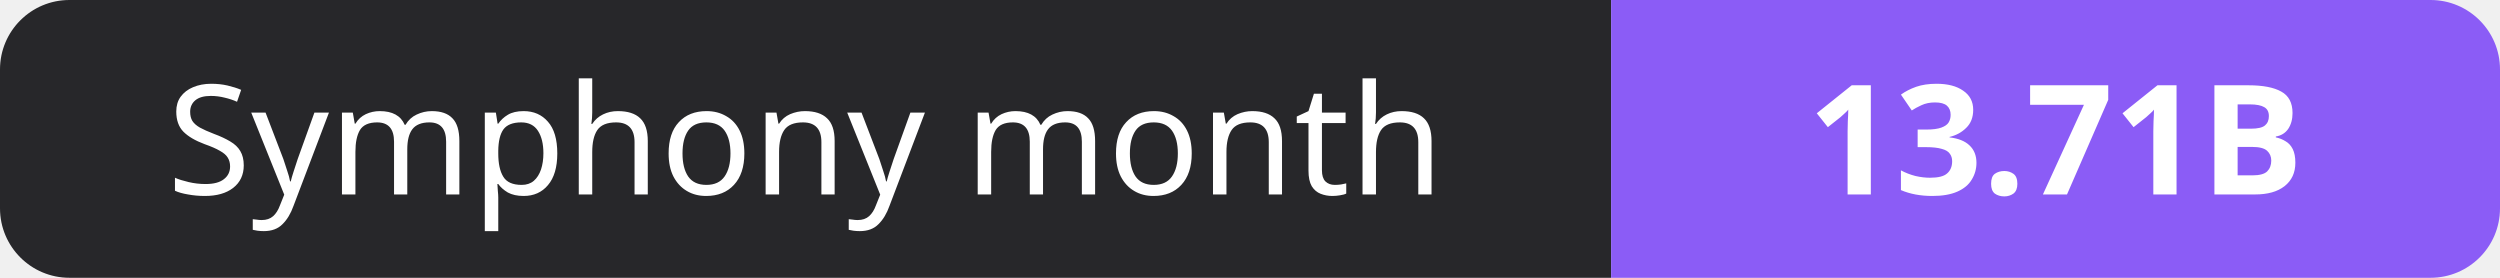
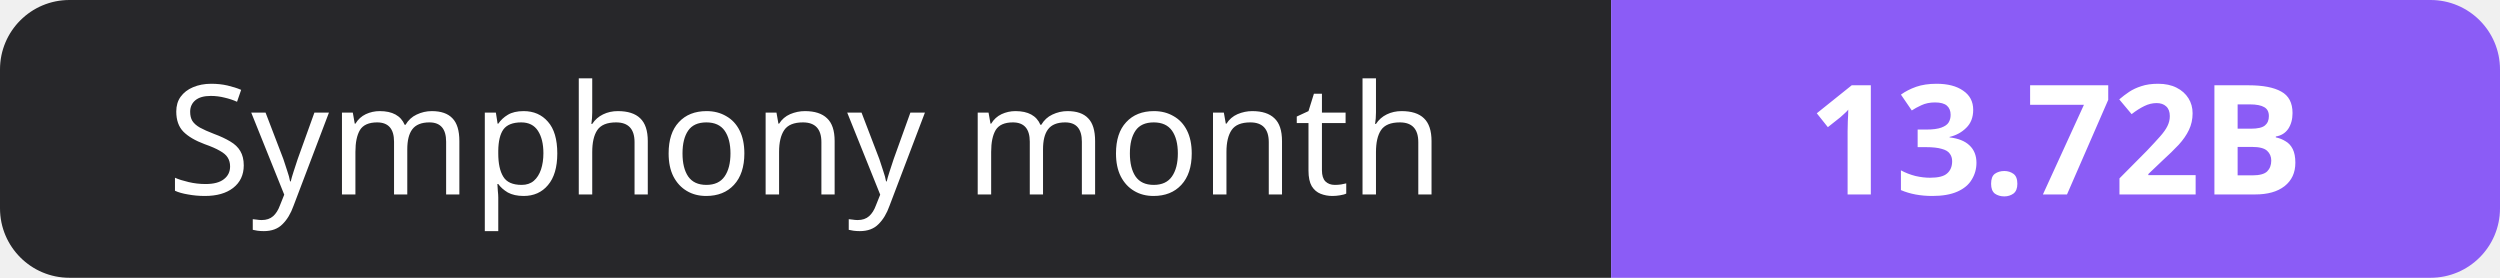
- <svg xmlns="http://www.w3.org/2000/svg" width="180" height="20" role="img" aria-label="Symphony month: 13.71B">
+ <svg xmlns="http://www.w3.org/2000/svg" width="180" height="20" role="img" aria-label="Symphony month: 13.72B">
  <clipPath id="r">
    <rect width="180" height="20" rx="5" fill="#fff" />
  </clipPath>
  <g clip-path="url(#r)">
    <rect width="116" height="20" fill="#27272a" />
    <rect x="116" width="64" height="20" fill="#8b5cf6" />
  </g>
  <g fill="#fff" text-anchor="middle" font-family="Verdana,Geneva,sans-serif" font-size="11">
    <text x="58.0" y="14">Symphony month</text>
-     <text x="148.0" y="14" font-weight="700">13.71B</text>
+     <text x="148.0" y="14" font-weight="700">13.72B</text>
  </g>
</svg>
